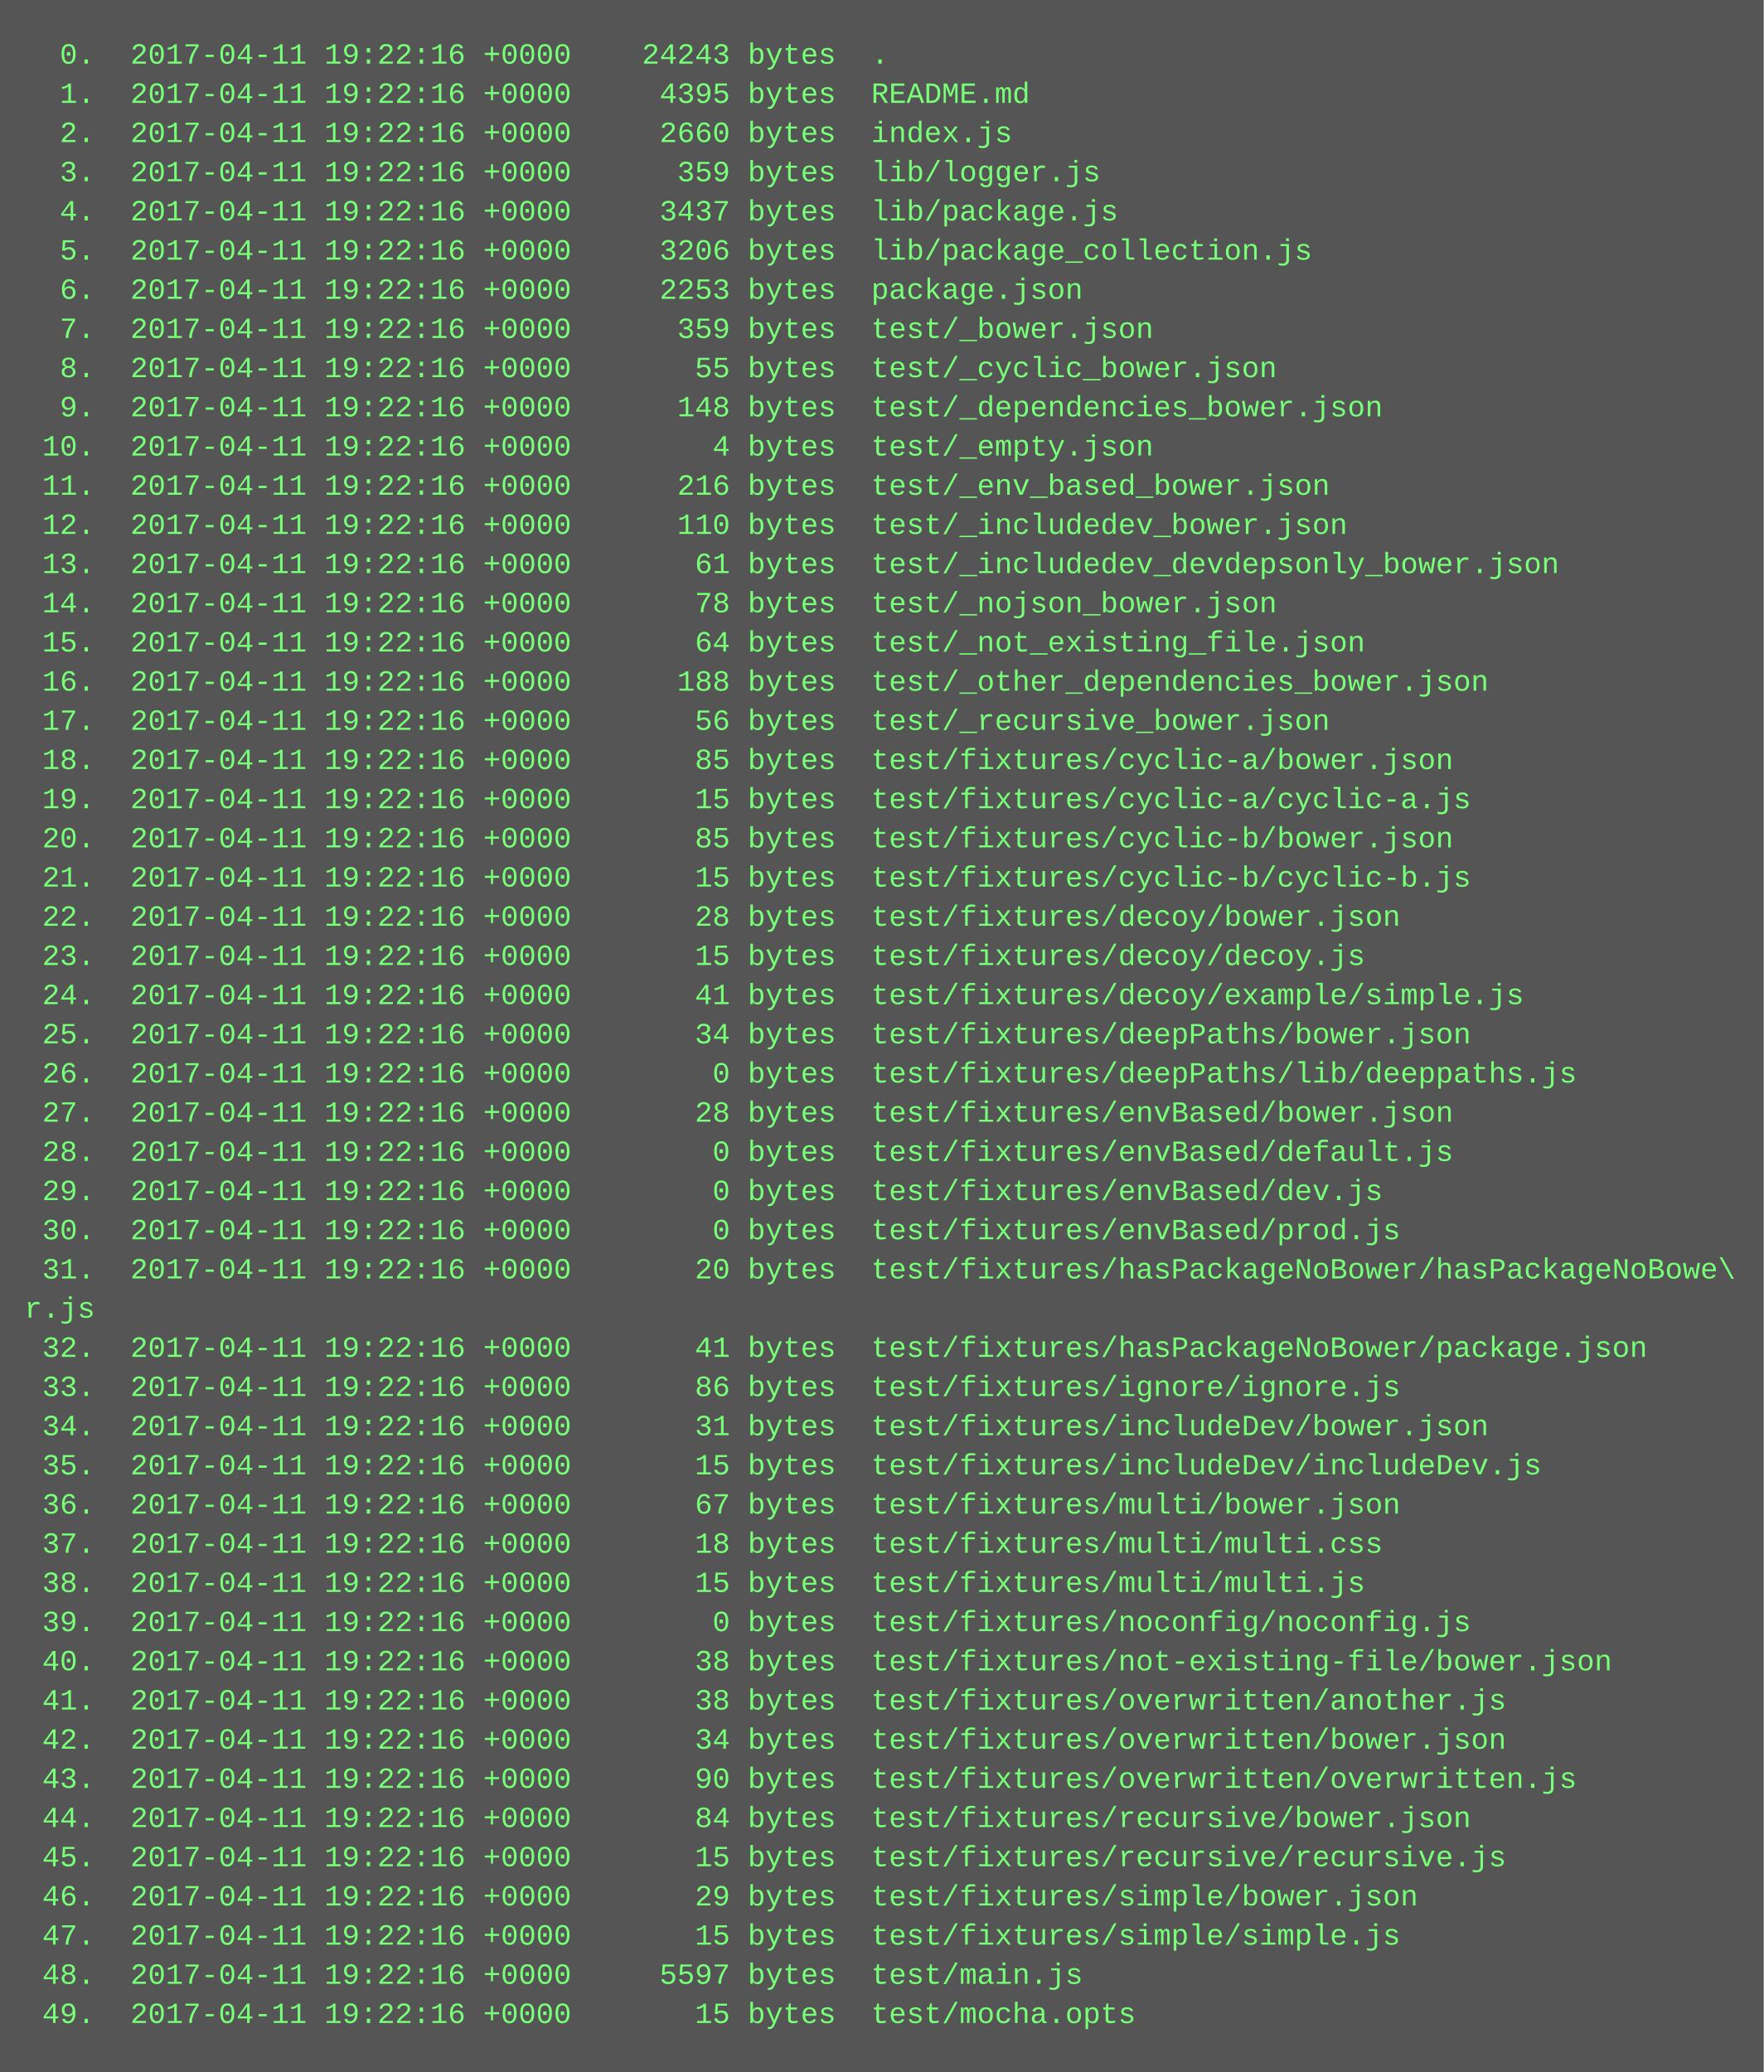
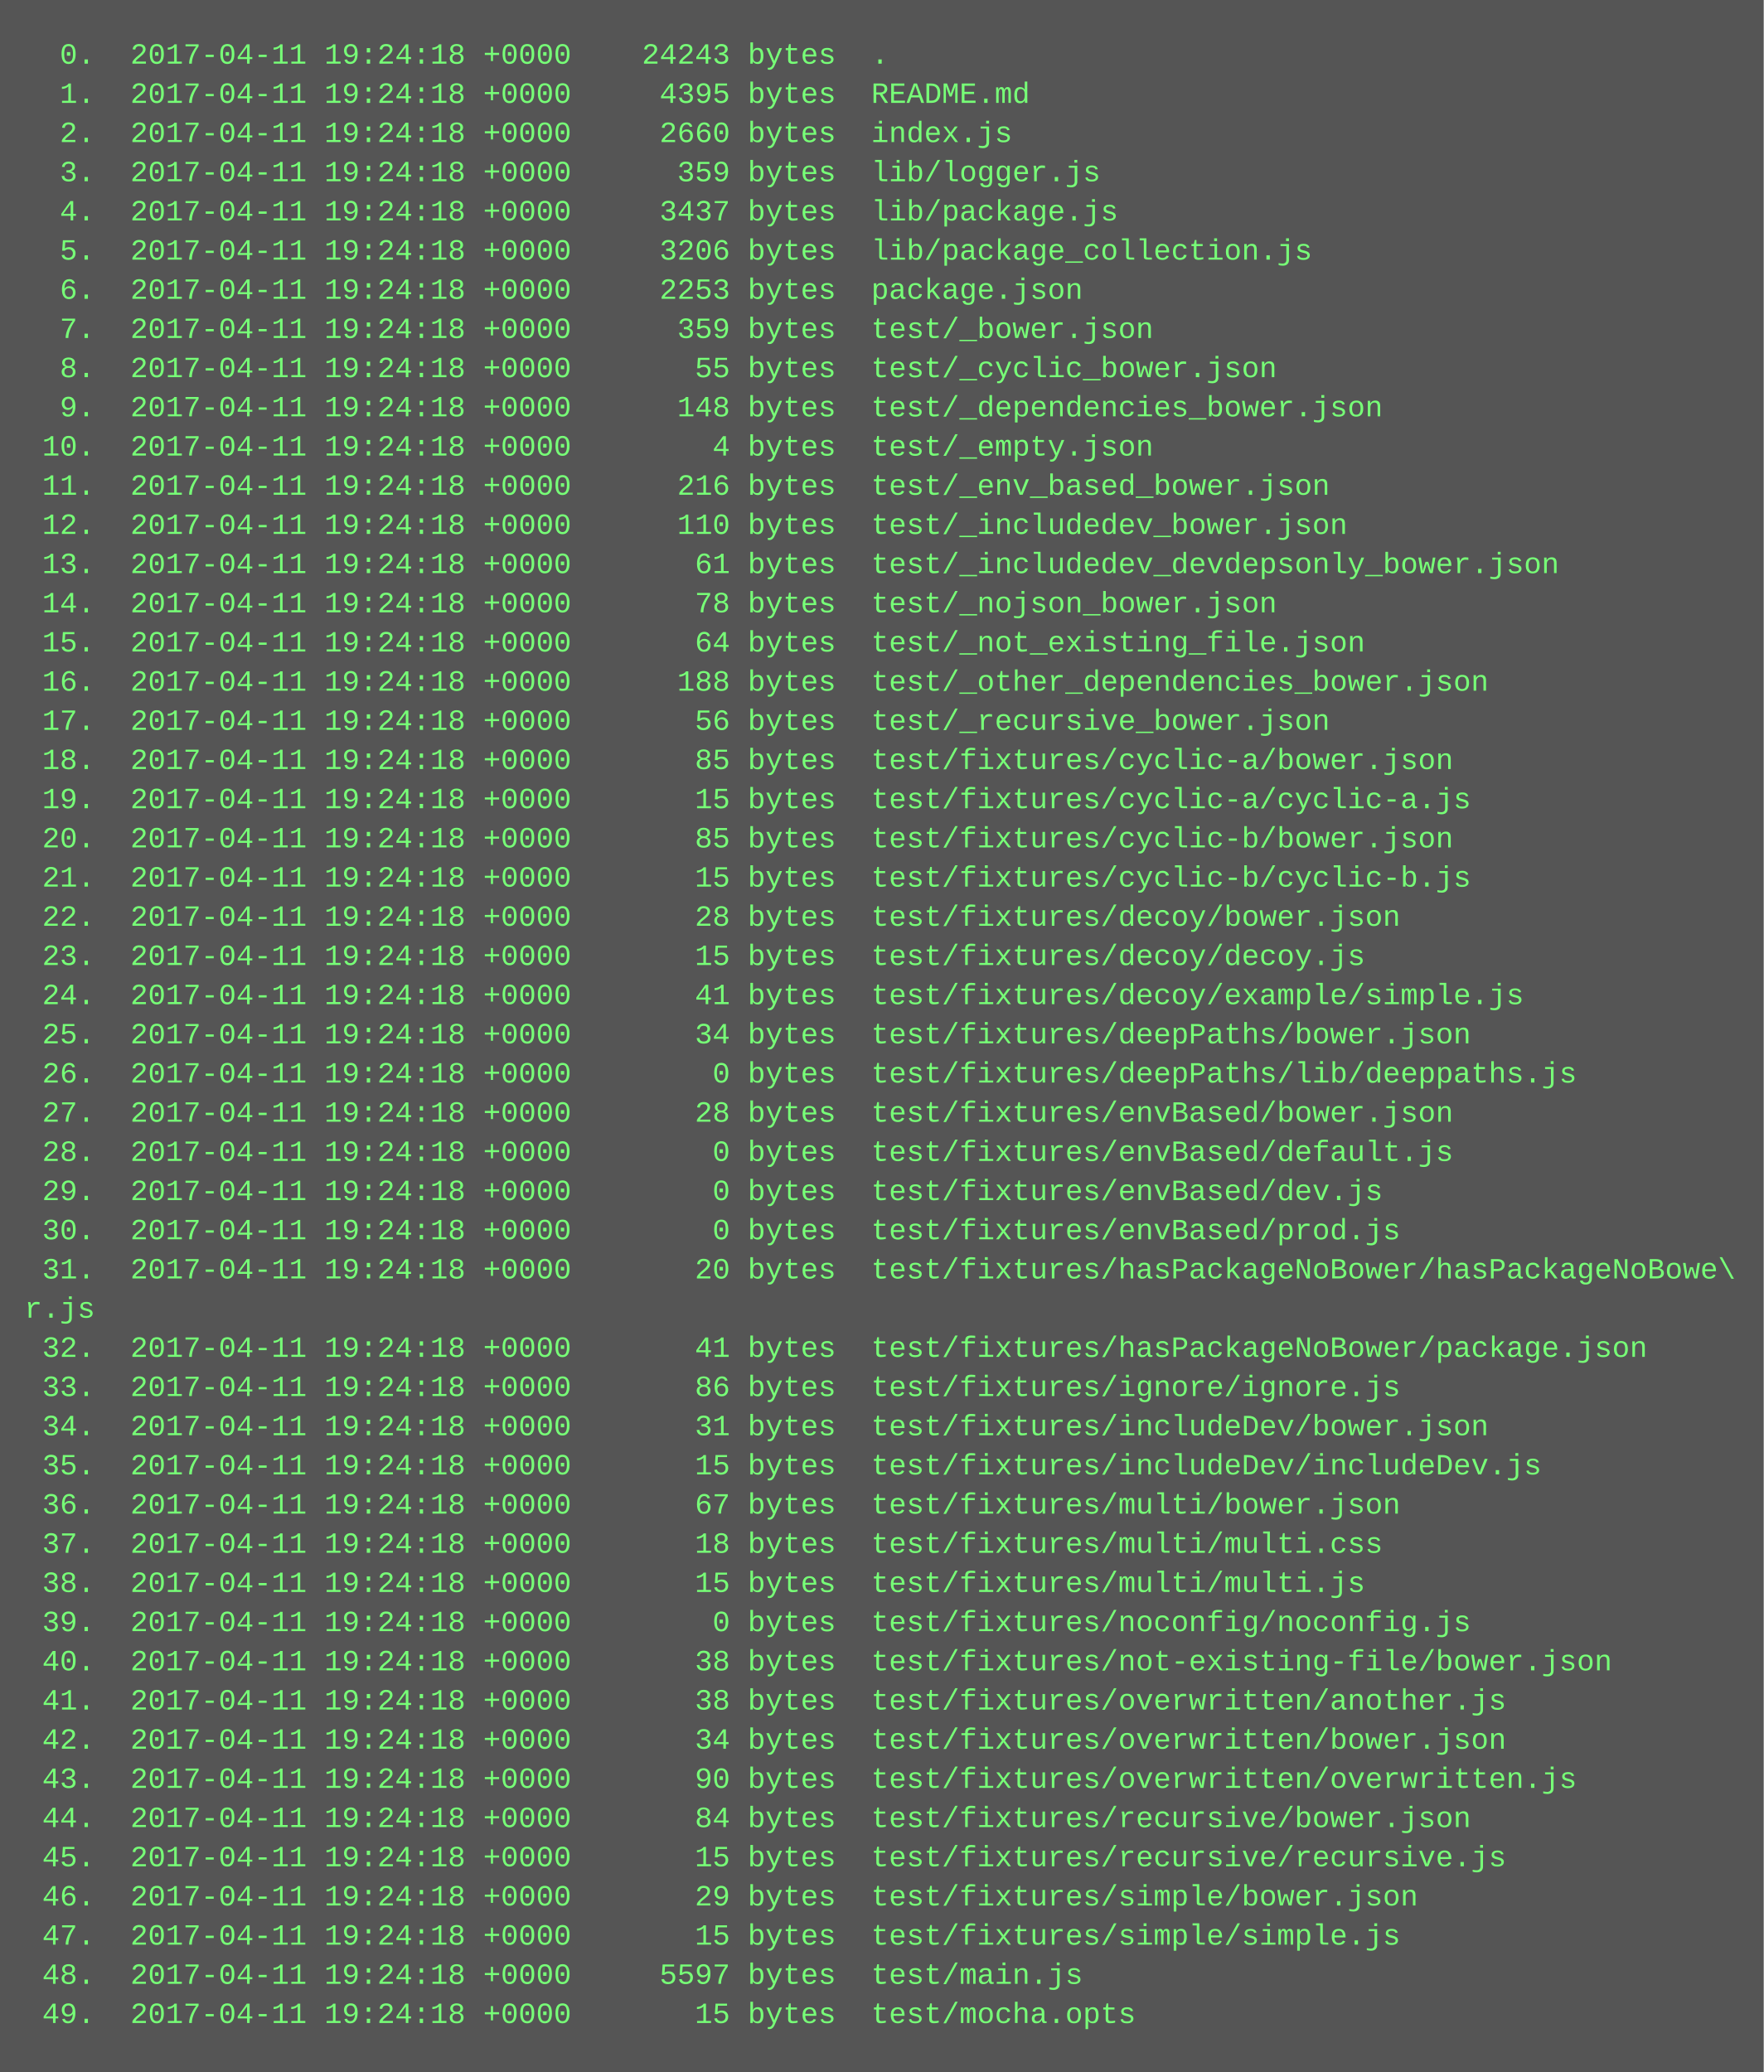
<svg xmlns="http://www.w3.org/2000/svg" height="846" width="720">
  <rect height="846" fill="#555" width="720" />
  <text fill="#7f7" font-family="Courier New" font-size="12" xml:space="preserve">
-     <tspan x="10" y="26">  0.  2017-04-11 19:22:16 +0000    24243 bytes  .</tspan>
-     <tspan x="10" y="42">  1.  2017-04-11 19:22:16 +0000     4395 bytes  README.md</tspan>
-     <tspan x="10" y="58">  2.  2017-04-11 19:22:16 +0000     2660 bytes  index.js</tspan>
-     <tspan x="10" y="74">  3.  2017-04-11 19:22:16 +0000      359 bytes  lib/logger.js</tspan>
-     <tspan x="10" y="90">  4.  2017-04-11 19:22:16 +0000     3437 bytes  lib/package.js</tspan>
-     <tspan x="10" y="106">  5.  2017-04-11 19:22:16 +0000     3206 bytes  lib/package_collection.js</tspan>
-     <tspan x="10" y="122">  6.  2017-04-11 19:22:16 +0000     2253 bytes  package.json</tspan>
-     <tspan x="10" y="138">  7.  2017-04-11 19:22:16 +0000      359 bytes  test/_bower.json</tspan>
-     <tspan x="10" y="154">  8.  2017-04-11 19:22:16 +0000       55 bytes  test/_cyclic_bower.json</tspan>
-     <tspan x="10" y="170">  9.  2017-04-11 19:22:16 +0000      148 bytes  test/_dependencies_bower.json</tspan>
-     <tspan x="10" y="186"> 10.  2017-04-11 19:22:16 +0000        4 bytes  test/_empty.json</tspan>
-     <tspan x="10" y="202"> 11.  2017-04-11 19:22:16 +0000      216 bytes  test/_env_based_bower.json</tspan>
-     <tspan x="10" y="218"> 12.  2017-04-11 19:22:16 +0000      110 bytes  test/_includedev_bower.json</tspan>
-     <tspan x="10" y="234"> 13.  2017-04-11 19:22:16 +0000       61 bytes  test/_includedev_devdepsonly_bower.json</tspan>
-     <tspan x="10" y="250"> 14.  2017-04-11 19:22:16 +0000       78 bytes  test/_nojson_bower.json</tspan>
-     <tspan x="10" y="266"> 15.  2017-04-11 19:22:16 +0000       64 bytes  test/_not_existing_file.json</tspan>
-     <tspan x="10" y="282"> 16.  2017-04-11 19:22:16 +0000      188 bytes  test/_other_dependencies_bower.json</tspan>
-     <tspan x="10" y="298"> 17.  2017-04-11 19:22:16 +0000       56 bytes  test/_recursive_bower.json</tspan>
-     <tspan x="10" y="314"> 18.  2017-04-11 19:22:16 +0000       85 bytes  test/fixtures/cyclic-a/bower.json</tspan>
-     <tspan x="10" y="330"> 19.  2017-04-11 19:22:16 +0000       15 bytes  test/fixtures/cyclic-a/cyclic-a.js</tspan>
-     <tspan x="10" y="346"> 20.  2017-04-11 19:22:16 +0000       85 bytes  test/fixtures/cyclic-b/bower.json</tspan>
-     <tspan x="10" y="362"> 21.  2017-04-11 19:22:16 +0000       15 bytes  test/fixtures/cyclic-b/cyclic-b.js</tspan>
-     <tspan x="10" y="378"> 22.  2017-04-11 19:22:16 +0000       28 bytes  test/fixtures/decoy/bower.json</tspan>
-     <tspan x="10" y="394"> 23.  2017-04-11 19:22:16 +0000       15 bytes  test/fixtures/decoy/decoy.js</tspan>
-     <tspan x="10" y="410"> 24.  2017-04-11 19:22:16 +0000       41 bytes  test/fixtures/decoy/example/simple.js</tspan>
-     <tspan x="10" y="426"> 25.  2017-04-11 19:22:16 +0000       34 bytes  test/fixtures/deepPaths/bower.json</tspan>
-     <tspan x="10" y="442"> 26.  2017-04-11 19:22:16 +0000        0 bytes  test/fixtures/deepPaths/lib/deeppaths.js</tspan>
-     <tspan x="10" y="458"> 27.  2017-04-11 19:22:16 +0000       28 bytes  test/fixtures/envBased/bower.json</tspan>
-     <tspan x="10" y="474"> 28.  2017-04-11 19:22:16 +0000        0 bytes  test/fixtures/envBased/default.js</tspan>
-     <tspan x="10" y="490"> 29.  2017-04-11 19:22:16 +0000        0 bytes  test/fixtures/envBased/dev.js</tspan>
-     <tspan x="10" y="506"> 30.  2017-04-11 19:22:16 +0000        0 bytes  test/fixtures/envBased/prod.js</tspan>
-     <tspan x="10" y="522"> 31.  2017-04-11 19:22:16 +0000       20 bytes  test/fixtures/hasPackageNoBower/hasPackageNoBowe\</tspan>
+     <tspan x="10" y="26">  0.  2017-04-11 19:24:18 +0000    24243 bytes  .</tspan>
+     <tspan x="10" y="42">  1.  2017-04-11 19:24:18 +0000     4395 bytes  README.md</tspan>
+     <tspan x="10" y="58">  2.  2017-04-11 19:24:18 +0000     2660 bytes  index.js</tspan>
+     <tspan x="10" y="74">  3.  2017-04-11 19:24:18 +0000      359 bytes  lib/logger.js</tspan>
+     <tspan x="10" y="90">  4.  2017-04-11 19:24:18 +0000     3437 bytes  lib/package.js</tspan>
+     <tspan x="10" y="106">  5.  2017-04-11 19:24:18 +0000     3206 bytes  lib/package_collection.js</tspan>
+     <tspan x="10" y="122">  6.  2017-04-11 19:24:18 +0000     2253 bytes  package.json</tspan>
+     <tspan x="10" y="138">  7.  2017-04-11 19:24:18 +0000      359 bytes  test/_bower.json</tspan>
+     <tspan x="10" y="154">  8.  2017-04-11 19:24:18 +0000       55 bytes  test/_cyclic_bower.json</tspan>
+     <tspan x="10" y="170">  9.  2017-04-11 19:24:18 +0000      148 bytes  test/_dependencies_bower.json</tspan>
+     <tspan x="10" y="186"> 10.  2017-04-11 19:24:18 +0000        4 bytes  test/_empty.json</tspan>
+     <tspan x="10" y="202"> 11.  2017-04-11 19:24:18 +0000      216 bytes  test/_env_based_bower.json</tspan>
+     <tspan x="10" y="218"> 12.  2017-04-11 19:24:18 +0000      110 bytes  test/_includedev_bower.json</tspan>
+     <tspan x="10" y="234"> 13.  2017-04-11 19:24:18 +0000       61 bytes  test/_includedev_devdepsonly_bower.json</tspan>
+     <tspan x="10" y="250"> 14.  2017-04-11 19:24:18 +0000       78 bytes  test/_nojson_bower.json</tspan>
+     <tspan x="10" y="266"> 15.  2017-04-11 19:24:18 +0000       64 bytes  test/_not_existing_file.json</tspan>
+     <tspan x="10" y="282"> 16.  2017-04-11 19:24:18 +0000      188 bytes  test/_other_dependencies_bower.json</tspan>
+     <tspan x="10" y="298"> 17.  2017-04-11 19:24:18 +0000       56 bytes  test/_recursive_bower.json</tspan>
+     <tspan x="10" y="314"> 18.  2017-04-11 19:24:18 +0000       85 bytes  test/fixtures/cyclic-a/bower.json</tspan>
+     <tspan x="10" y="330"> 19.  2017-04-11 19:24:18 +0000       15 bytes  test/fixtures/cyclic-a/cyclic-a.js</tspan>
+     <tspan x="10" y="346"> 20.  2017-04-11 19:24:18 +0000       85 bytes  test/fixtures/cyclic-b/bower.json</tspan>
+     <tspan x="10" y="362"> 21.  2017-04-11 19:24:18 +0000       15 bytes  test/fixtures/cyclic-b/cyclic-b.js</tspan>
+     <tspan x="10" y="378"> 22.  2017-04-11 19:24:18 +0000       28 bytes  test/fixtures/decoy/bower.json</tspan>
+     <tspan x="10" y="394"> 23.  2017-04-11 19:24:18 +0000       15 bytes  test/fixtures/decoy/decoy.js</tspan>
+     <tspan x="10" y="410"> 24.  2017-04-11 19:24:18 +0000       41 bytes  test/fixtures/decoy/example/simple.js</tspan>
+     <tspan x="10" y="426"> 25.  2017-04-11 19:24:18 +0000       34 bytes  test/fixtures/deepPaths/bower.json</tspan>
+     <tspan x="10" y="442"> 26.  2017-04-11 19:24:18 +0000        0 bytes  test/fixtures/deepPaths/lib/deeppaths.js</tspan>
+     <tspan x="10" y="458"> 27.  2017-04-11 19:24:18 +0000       28 bytes  test/fixtures/envBased/bower.json</tspan>
+     <tspan x="10" y="474"> 28.  2017-04-11 19:24:18 +0000        0 bytes  test/fixtures/envBased/default.js</tspan>
+     <tspan x="10" y="490"> 29.  2017-04-11 19:24:18 +0000        0 bytes  test/fixtures/envBased/dev.js</tspan>
+     <tspan x="10" y="506"> 30.  2017-04-11 19:24:18 +0000        0 bytes  test/fixtures/envBased/prod.js</tspan>
+     <tspan x="10" y="522"> 31.  2017-04-11 19:24:18 +0000       20 bytes  test/fixtures/hasPackageNoBower/hasPackageNoBowe\</tspan>
    <tspan x="10" y="538">r.js</tspan>
-     <tspan x="10" y="554"> 32.  2017-04-11 19:22:16 +0000       41 bytes  test/fixtures/hasPackageNoBower/package.json</tspan>
-     <tspan x="10" y="570"> 33.  2017-04-11 19:22:16 +0000       86 bytes  test/fixtures/ignore/ignore.js</tspan>
-     <tspan x="10" y="586"> 34.  2017-04-11 19:22:16 +0000       31 bytes  test/fixtures/includeDev/bower.json</tspan>
-     <tspan x="10" y="602"> 35.  2017-04-11 19:22:16 +0000       15 bytes  test/fixtures/includeDev/includeDev.js</tspan>
-     <tspan x="10" y="618"> 36.  2017-04-11 19:22:16 +0000       67 bytes  test/fixtures/multi/bower.json</tspan>
-     <tspan x="10" y="634"> 37.  2017-04-11 19:22:16 +0000       18 bytes  test/fixtures/multi/multi.css</tspan>
-     <tspan x="10" y="650"> 38.  2017-04-11 19:22:16 +0000       15 bytes  test/fixtures/multi/multi.js</tspan>
-     <tspan x="10" y="666"> 39.  2017-04-11 19:22:16 +0000        0 bytes  test/fixtures/noconfig/noconfig.js</tspan>
-     <tspan x="10" y="682"> 40.  2017-04-11 19:22:16 +0000       38 bytes  test/fixtures/not-existing-file/bower.json</tspan>
-     <tspan x="10" y="698"> 41.  2017-04-11 19:22:16 +0000       38 bytes  test/fixtures/overwritten/another.js</tspan>
-     <tspan x="10" y="714"> 42.  2017-04-11 19:22:16 +0000       34 bytes  test/fixtures/overwritten/bower.json</tspan>
-     <tspan x="10" y="730"> 43.  2017-04-11 19:22:16 +0000       90 bytes  test/fixtures/overwritten/overwritten.js</tspan>
-     <tspan x="10" y="746"> 44.  2017-04-11 19:22:16 +0000       84 bytes  test/fixtures/recursive/bower.json</tspan>
-     <tspan x="10" y="762"> 45.  2017-04-11 19:22:16 +0000       15 bytes  test/fixtures/recursive/recursive.js</tspan>
-     <tspan x="10" y="778"> 46.  2017-04-11 19:22:16 +0000       29 bytes  test/fixtures/simple/bower.json</tspan>
-     <tspan x="10" y="794"> 47.  2017-04-11 19:22:16 +0000       15 bytes  test/fixtures/simple/simple.js</tspan>
-     <tspan x="10" y="810"> 48.  2017-04-11 19:22:16 +0000     5597 bytes  test/main.js</tspan>
-     <tspan x="10" y="826"> 49.  2017-04-11 19:22:16 +0000       15 bytes  test/mocha.opts</tspan>
+     <tspan x="10" y="554"> 32.  2017-04-11 19:24:18 +0000       41 bytes  test/fixtures/hasPackageNoBower/package.json</tspan>
+     <tspan x="10" y="570"> 33.  2017-04-11 19:24:18 +0000       86 bytes  test/fixtures/ignore/ignore.js</tspan>
+     <tspan x="10" y="586"> 34.  2017-04-11 19:24:18 +0000       31 bytes  test/fixtures/includeDev/bower.json</tspan>
+     <tspan x="10" y="602"> 35.  2017-04-11 19:24:18 +0000       15 bytes  test/fixtures/includeDev/includeDev.js</tspan>
+     <tspan x="10" y="618"> 36.  2017-04-11 19:24:18 +0000       67 bytes  test/fixtures/multi/bower.json</tspan>
+     <tspan x="10" y="634"> 37.  2017-04-11 19:24:18 +0000       18 bytes  test/fixtures/multi/multi.css</tspan>
+     <tspan x="10" y="650"> 38.  2017-04-11 19:24:18 +0000       15 bytes  test/fixtures/multi/multi.js</tspan>
+     <tspan x="10" y="666"> 39.  2017-04-11 19:24:18 +0000        0 bytes  test/fixtures/noconfig/noconfig.js</tspan>
+     <tspan x="10" y="682"> 40.  2017-04-11 19:24:18 +0000       38 bytes  test/fixtures/not-existing-file/bower.json</tspan>
+     <tspan x="10" y="698"> 41.  2017-04-11 19:24:18 +0000       38 bytes  test/fixtures/overwritten/another.js</tspan>
+     <tspan x="10" y="714"> 42.  2017-04-11 19:24:18 +0000       34 bytes  test/fixtures/overwritten/bower.json</tspan>
+     <tspan x="10" y="730"> 43.  2017-04-11 19:24:18 +0000       90 bytes  test/fixtures/overwritten/overwritten.js</tspan>
+     <tspan x="10" y="746"> 44.  2017-04-11 19:24:18 +0000       84 bytes  test/fixtures/recursive/bower.json</tspan>
+     <tspan x="10" y="762"> 45.  2017-04-11 19:24:18 +0000       15 bytes  test/fixtures/recursive/recursive.js</tspan>
+     <tspan x="10" y="778"> 46.  2017-04-11 19:24:18 +0000       29 bytes  test/fixtures/simple/bower.json</tspan>
+     <tspan x="10" y="794"> 47.  2017-04-11 19:24:18 +0000       15 bytes  test/fixtures/simple/simple.js</tspan>
+     <tspan x="10" y="810"> 48.  2017-04-11 19:24:18 +0000     5597 bytes  test/main.js</tspan>
+     <tspan x="10" y="826"> 49.  2017-04-11 19:24:18 +0000       15 bytes  test/mocha.opts</tspan>
  </text>
</svg>
